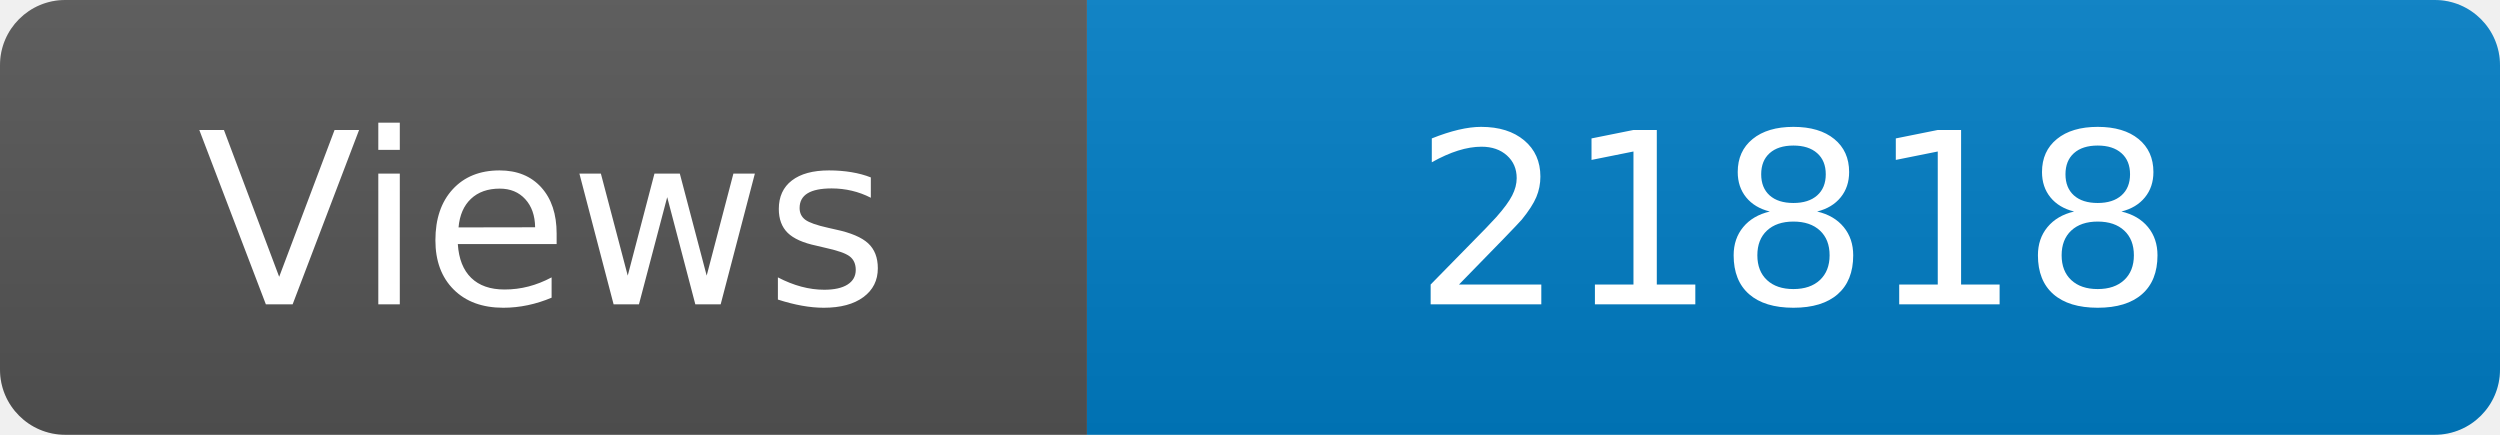
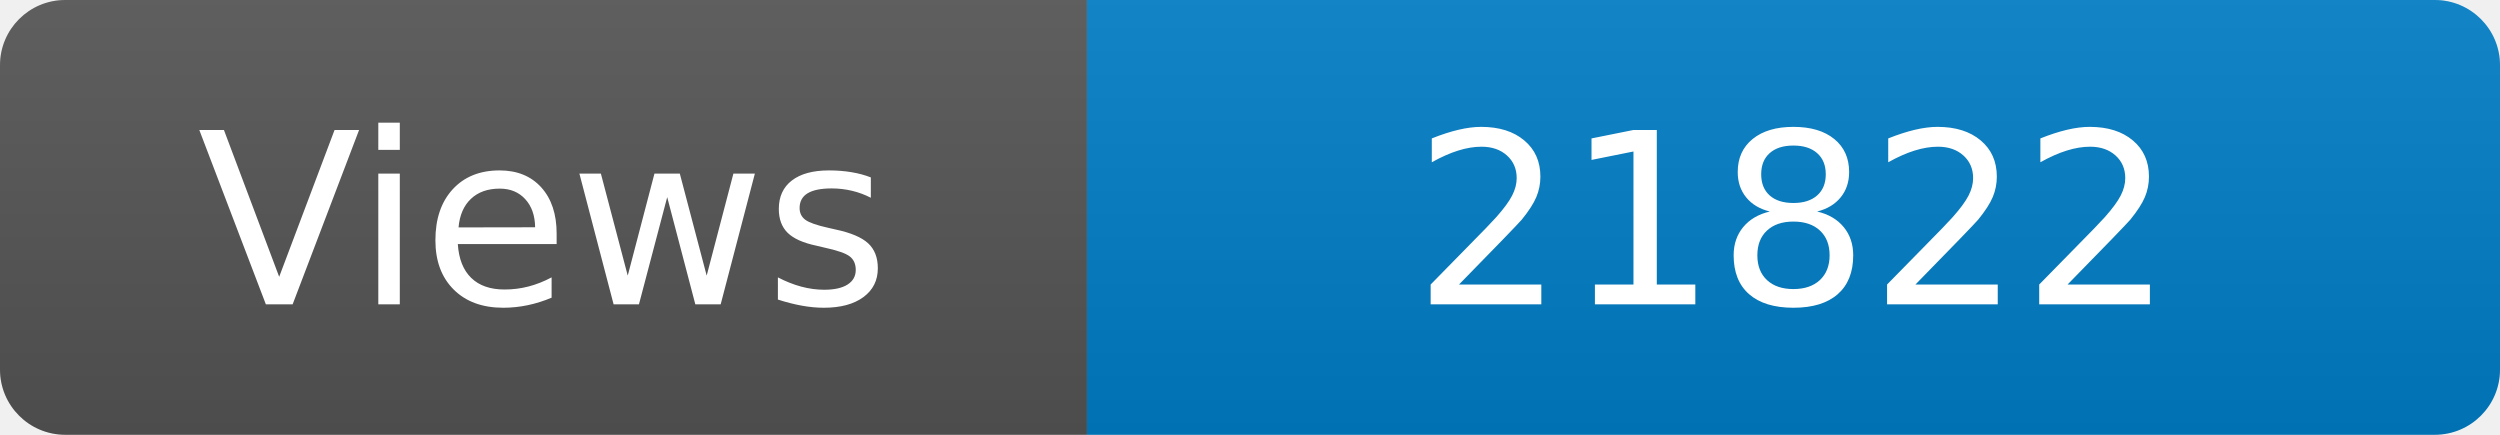
<svg xmlns="http://www.w3.org/2000/svg" width="115" height="20" role="img" aria-label="Maintained?: yes">
  <linearGradient id="s" x2="0" y2="100%">
    <stop offset="0" stop-color="#bbb" stop-opacity=".1" />
    <stop offset="1" stop-opacity=".1" />
  </linearGradient>
  <clipPath id="r">
    <rect width="115" height="20" rx="3" fill="#fff" />
  </clipPath>
  <g clip-path="url(#r)">
    <rect width="50" height="20" fill="#555" />
    <rect x="50" width="160" height="20" fill="#007ec6" />
    <rect width="115" height="20" fill="url(#s)" />
  </g>
  <g fill="#fff" text-anchor="middle" font-family="Verdana,Geneva,DejaVu Sans,sans-serif" font-size="110">
    <text x="250" y="140" transform="scale(.1)" fill="#fff">Views</text>
-     <text x="825" y="140" transform="scale(.1)" fill="#fff">21818</text>
+     <text x="825" y="140" transform="scale(.1)" fill="#fff">21822</text>
  </g>
</svg>
